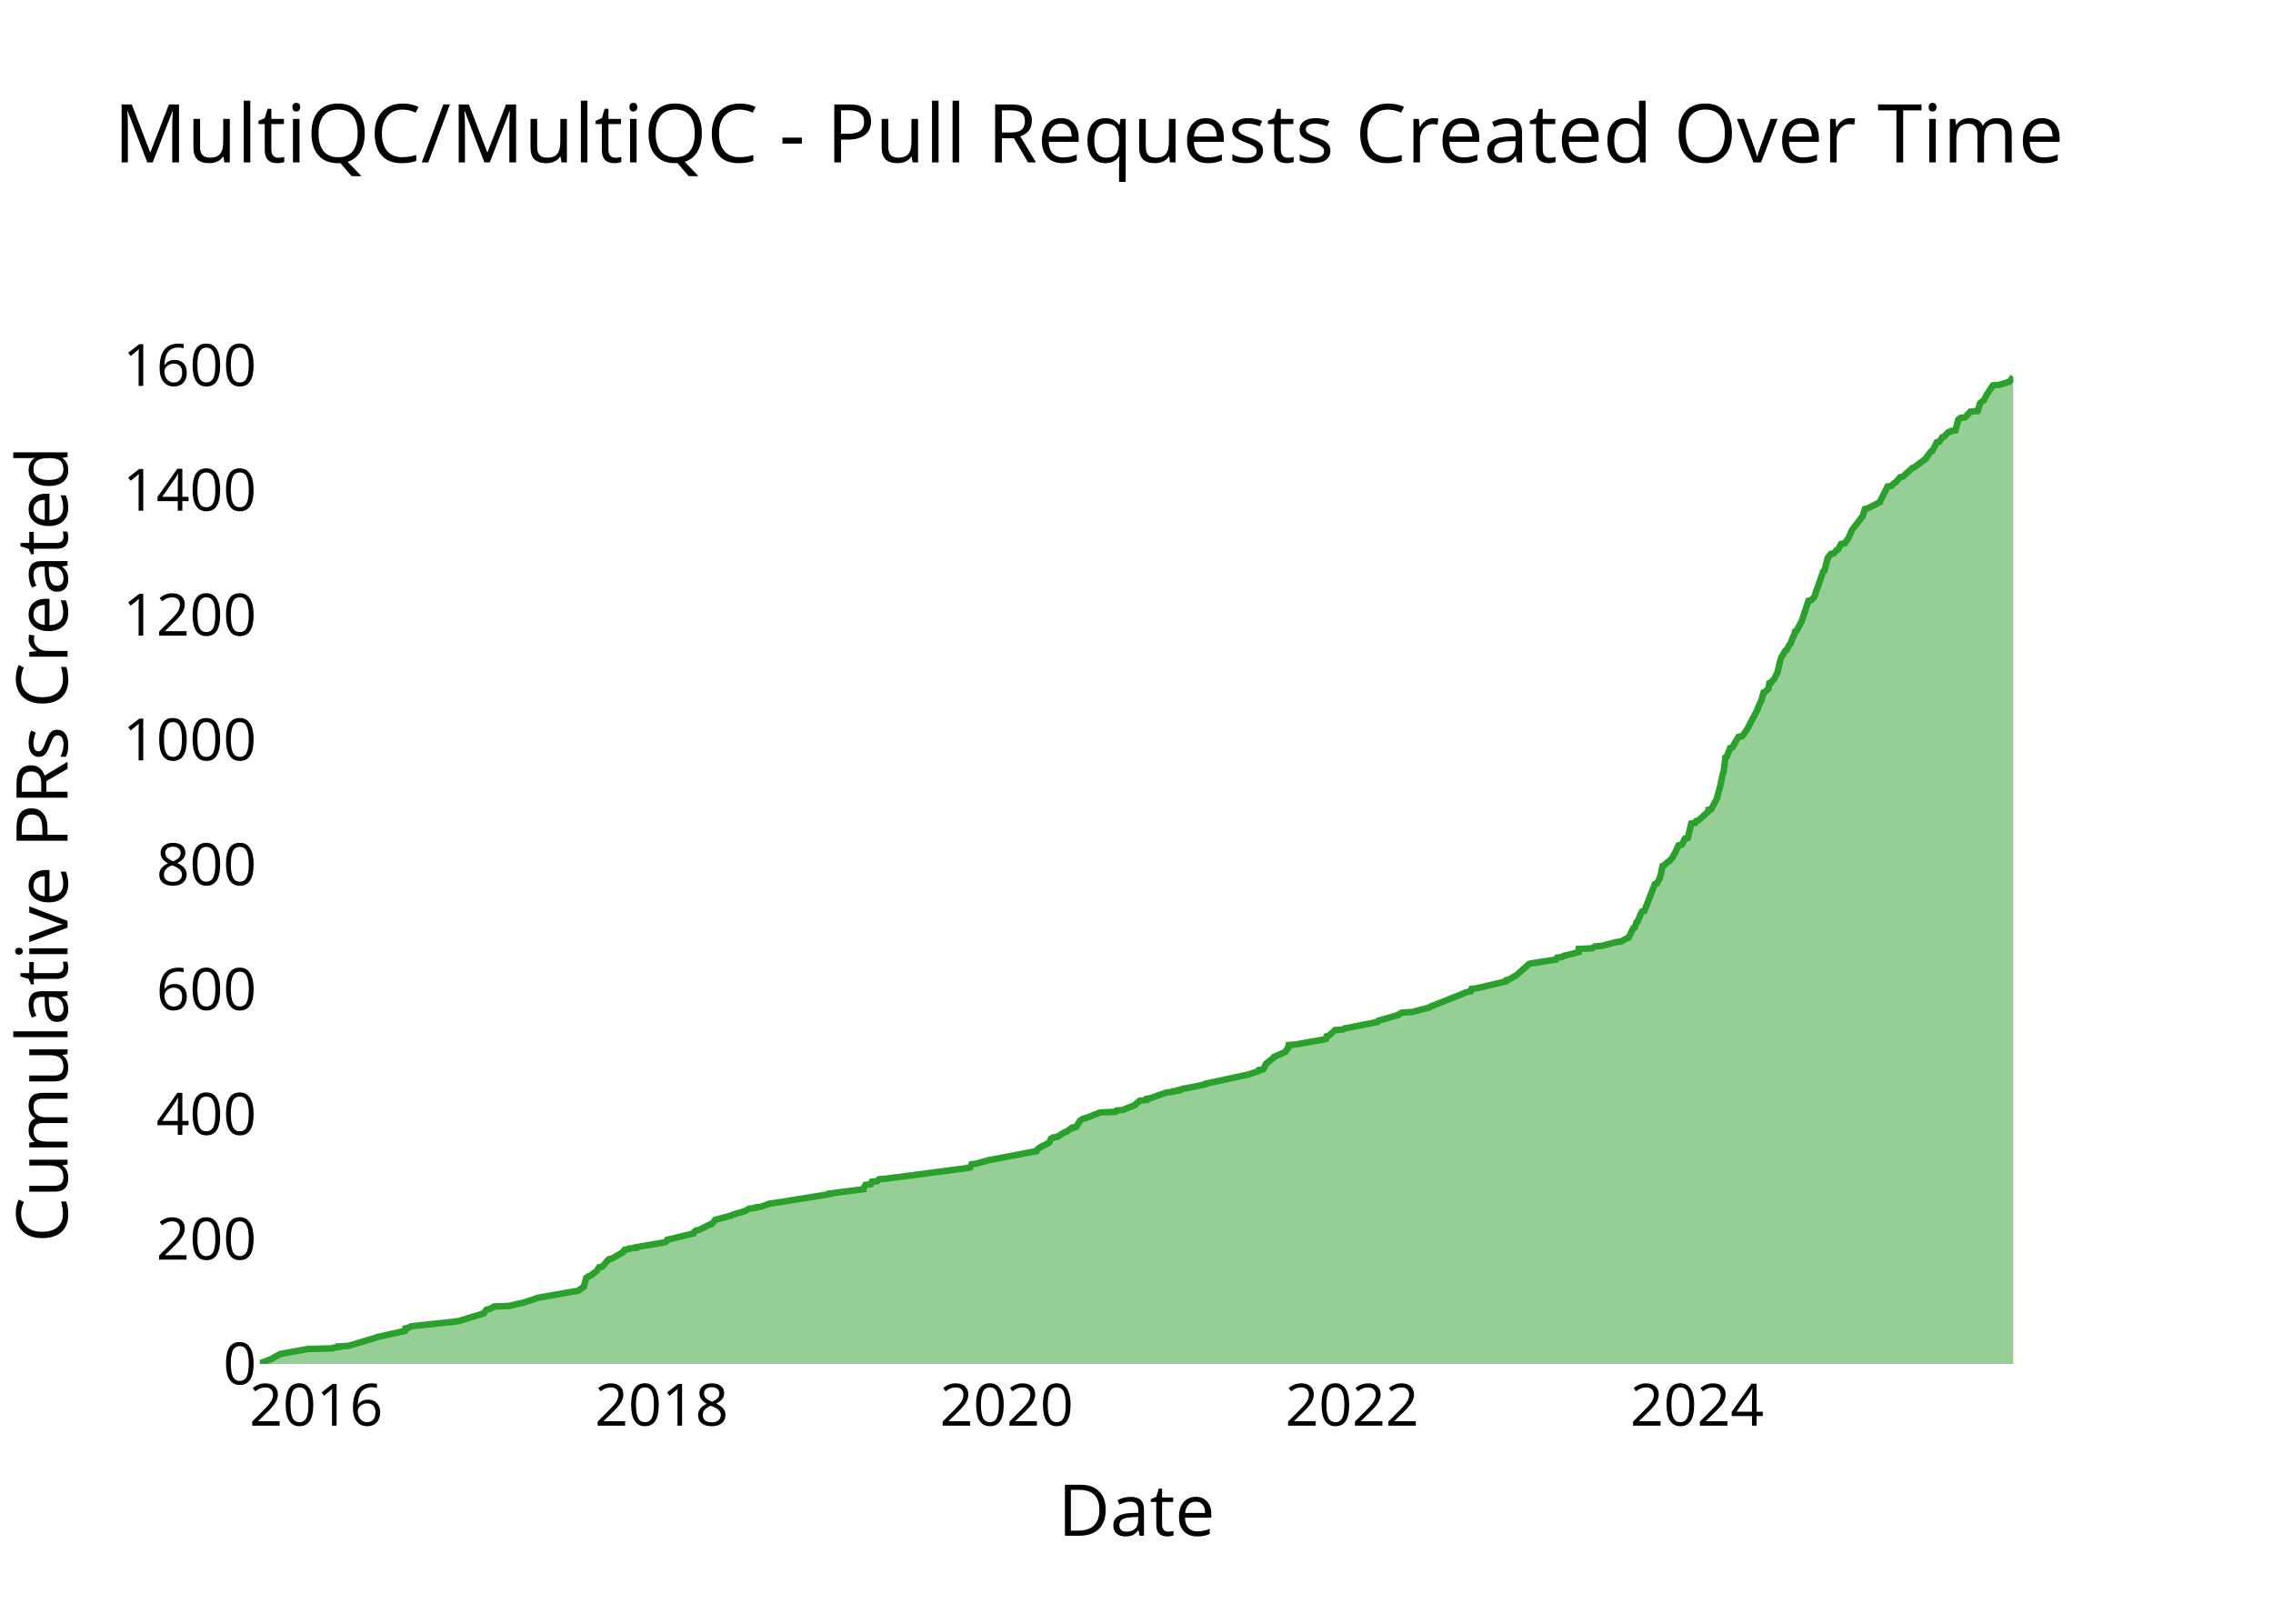
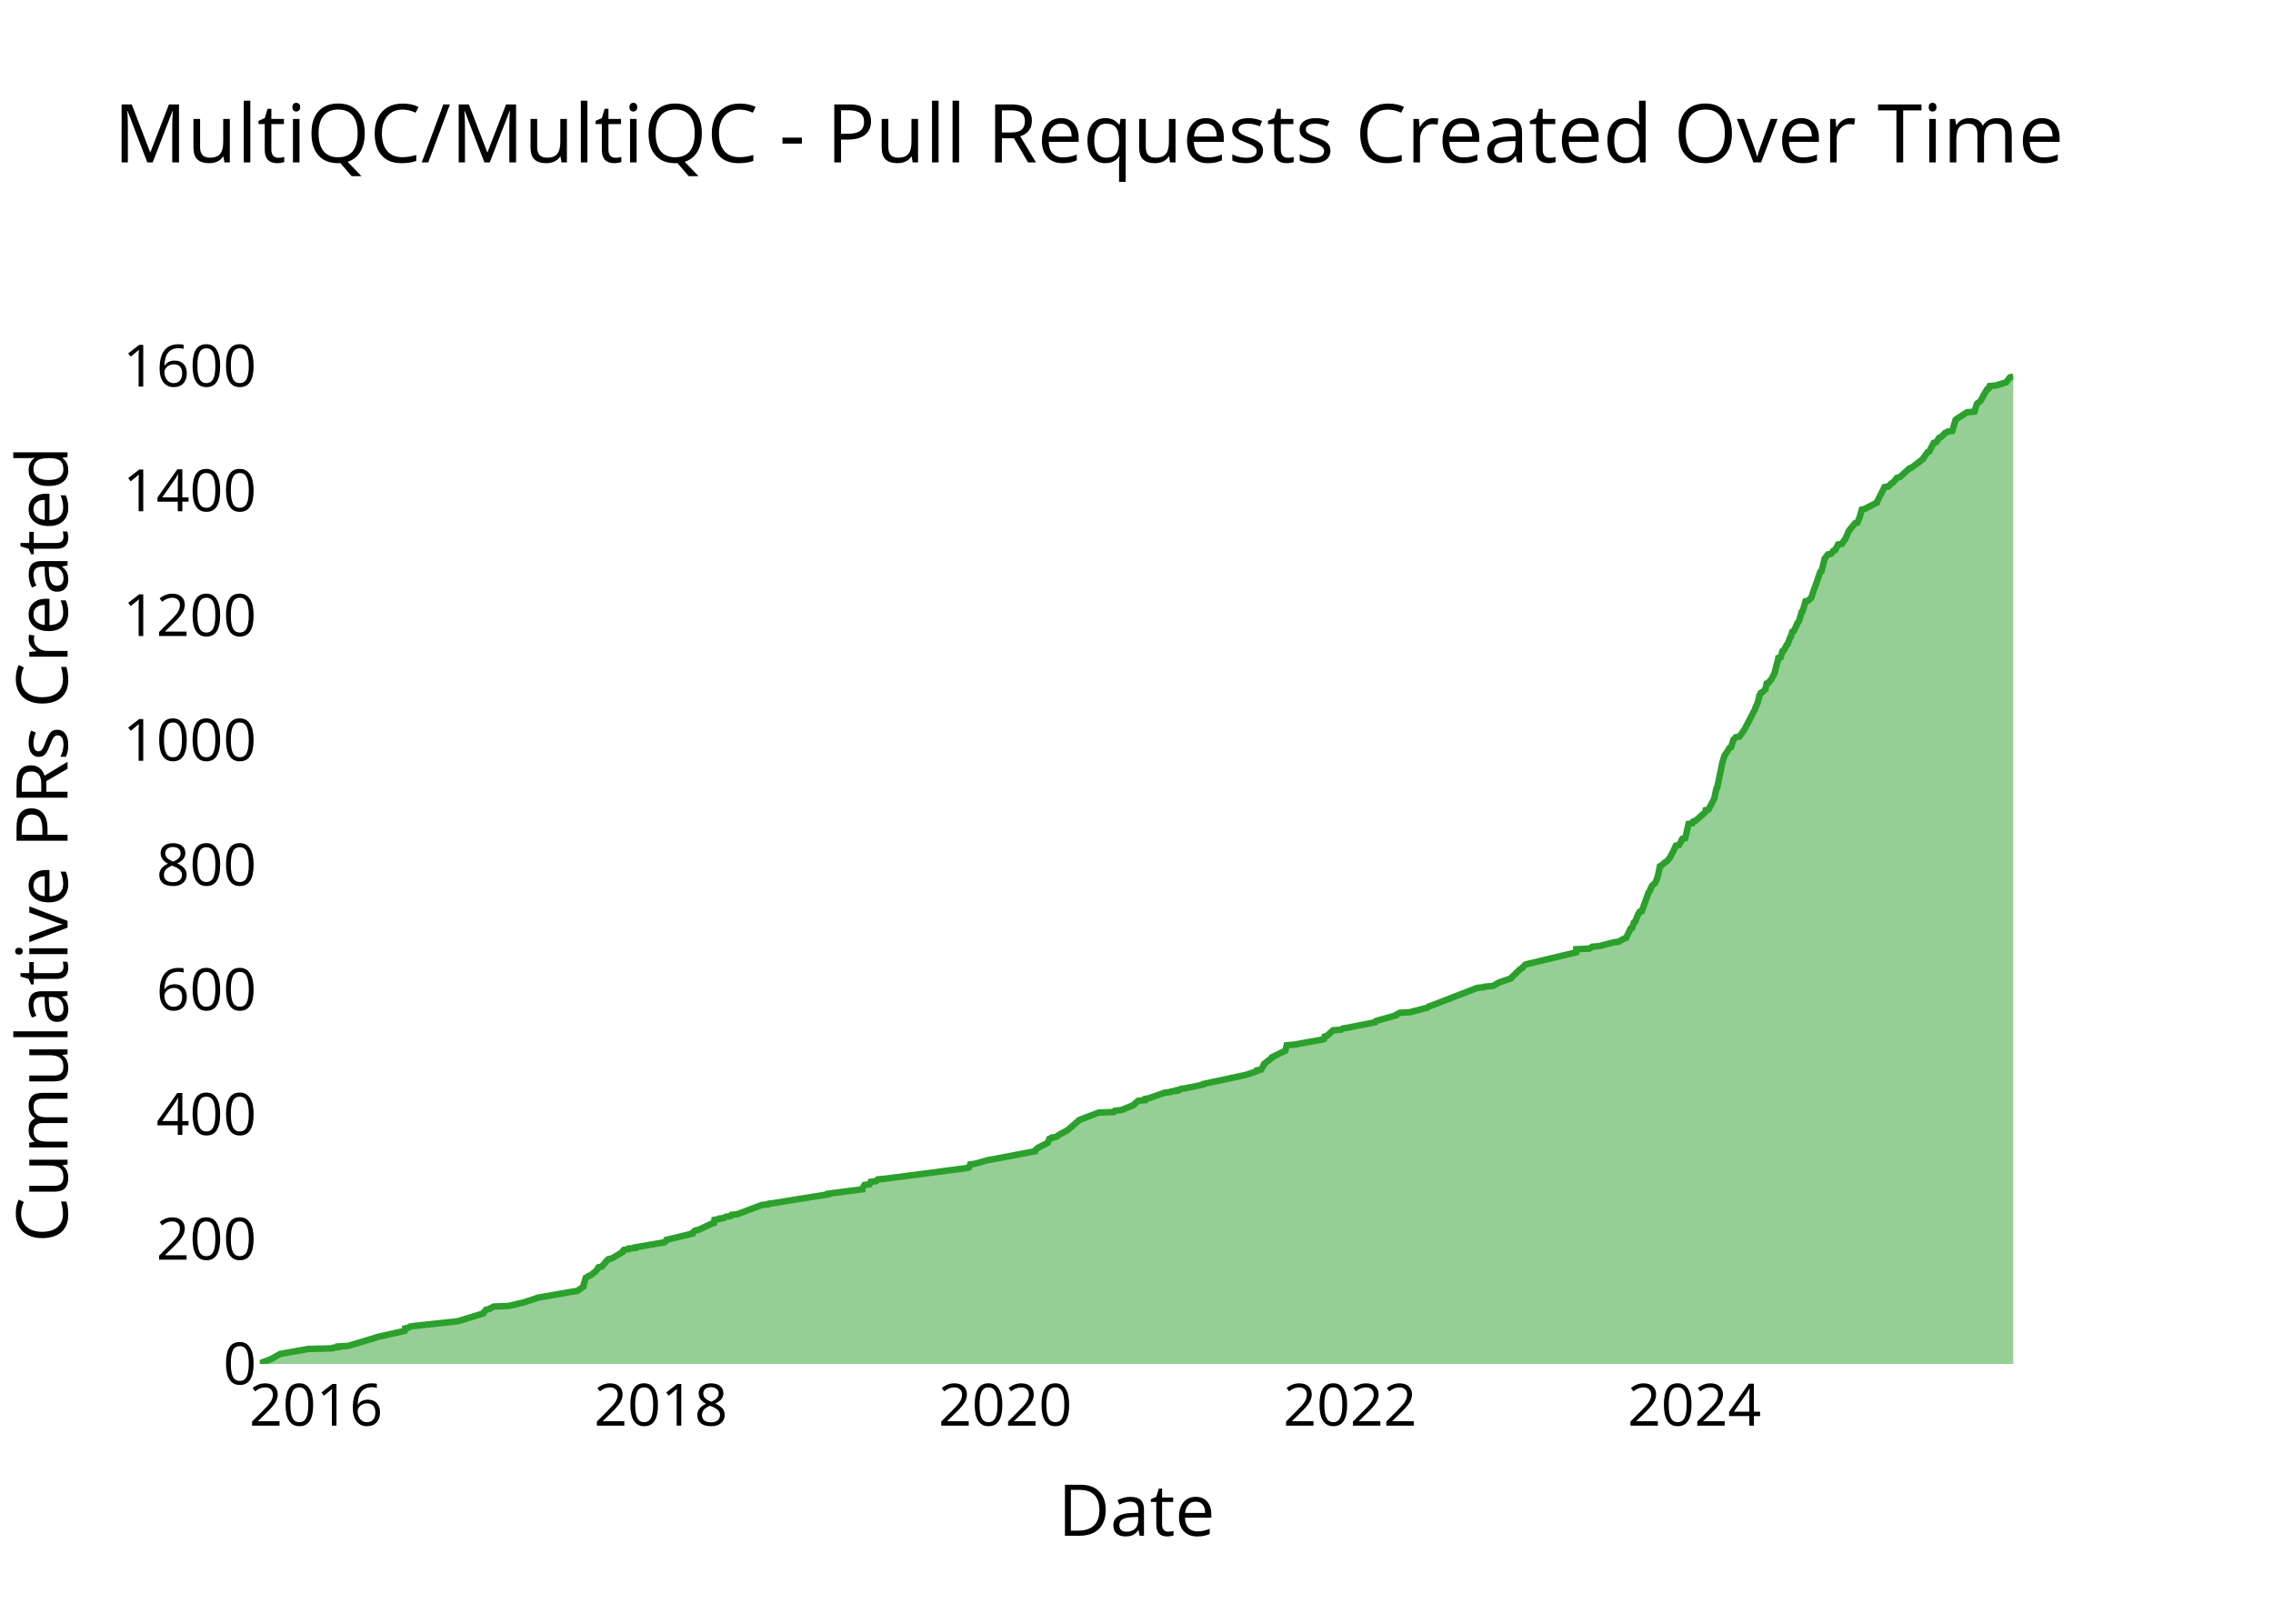
<svg xmlns="http://www.w3.org/2000/svg" class="main-svg" width="700" height="500" style="" viewBox="0 0 700 500">
  <rect x="0" y="0" width="700" height="500" style="fill: rgb(0, 0, 0); fill-opacity: 0;" />
-   <defs id="defs-7d7347">
+   <defs id="defs-579e4f">
    <g class="clips">
-       <clipPath id="clip7d7347xyplot" class="plotclip">
+       <clipPath id="clip579e4fxyplot" class="plotclip">
        <rect width="540" height="320" />
      </clipPath>
-       <clipPath class="axesclip" id="clip7d7347x">
+       <clipPath class="axesclip" id="clip579e4fx">
        <rect x="80" y="0" width="540" height="500" />
      </clipPath>
-       <clipPath class="axesclip" id="clip7d7347y">
+       <clipPath class="axesclip" id="clip579e4fy">
        <rect x="0" y="100" width="700" height="320" />
      </clipPath>
-       <clipPath class="axesclip" id="clip7d7347xy">
+       <clipPath class="axesclip" id="clip579e4fxy">
        <rect x="80" y="100" width="540" height="320" />
      </clipPath>
    </g>
    <g class="gradients" />
    <g class="patterns" />
  </defs>
  <g class="bglayer">
    <rect class="bg" x="80" y="100" width="540" height="320" style="fill: rgb(0, 0, 0); fill-opacity: 0; stroke-width: 0;" />
  </g>
  <g class="layer-below">
    <g class="imagelayer" />
    <g class="shapelayer" />
  </g>
  <g class="cartesianlayer">
    <g class="subplot xy">
      <g class="layer-subplot">
        <g class="shapelayer" />
        <g class="imagelayer" />
      </g>
      <g class="minor-gridlayer">
        <g class="x" />
        <g class="y" />
      </g>
      <g class="gridlayer">
        <g class="x">
-           <path class="xgrid crisp" transform="translate(97.38,0)" d="M0,100v320" style="stroke: rgb(255, 255, 255); stroke-opacity: 1; stroke-width: 1px;" />
-           <path class="xgrid crisp" transform="translate(203.77,0)" d="M0,100v320" style="stroke: rgb(255, 255, 255); stroke-opacity: 1; stroke-width: 1px;" />
-           <path class="xgrid crisp" transform="translate(310.01,0)" d="M0,100v320" style="stroke: rgb(255, 255, 255); stroke-opacity: 1; stroke-width: 1px;" />
-           <path class="xgrid crisp" transform="translate(416.4,0)" d="M0,100v320" style="stroke: rgb(255, 255, 255); stroke-opacity: 1; stroke-width: 1px;" />
-           <path class="xgrid crisp" transform="translate(522.64,0)" d="M0,100v320" style="stroke: rgb(255, 255, 255); stroke-opacity: 1; stroke-width: 1px;" />
+           <path class="xgrid crisp" transform="translate(97.34,0)" d="M0,100v320" style="stroke: rgb(255, 255, 255); stroke-opacity: 1; stroke-width: 1px;" />
+           <path class="xgrid crisp" transform="translate(203.53,0)" d="M0,100v320" style="stroke: rgb(255, 255, 255); stroke-opacity: 1; stroke-width: 1px;" />
+           <path class="xgrid crisp" transform="translate(309.58,0)" d="M0,100v320" style="stroke: rgb(255, 255, 255); stroke-opacity: 1; stroke-width: 1px;" />
+           <path class="xgrid crisp" transform="translate(415.77,0)" d="M0,100v320" style="stroke: rgb(255, 255, 255); stroke-opacity: 1; stroke-width: 1px;" />
+           <path class="xgrid crisp" transform="translate(521.82,0)" d="M0,100v320" style="stroke: rgb(255, 255, 255); stroke-opacity: 1; stroke-width: 1px;" />
        </g>
        <g class="y">
-           <path class="ygrid crisp" transform="translate(0,381.57)" d="M80,0h540" style="stroke: rgb(255, 255, 255); stroke-opacity: 1; stroke-width: 1px;" />
-           <path class="ygrid crisp" transform="translate(0,343.14)" d="M80,0h540" style="stroke: rgb(255, 255, 255); stroke-opacity: 1; stroke-width: 1px;" />
-           <path class="ygrid crisp" transform="translate(0,304.7)" d="M80,0h540" style="stroke: rgb(255, 255, 255); stroke-opacity: 1; stroke-width: 1px;" />
-           <path class="ygrid crisp" transform="translate(0,266.27)" d="M80,0h540" style="stroke: rgb(255, 255, 255); stroke-opacity: 1; stroke-width: 1px;" />
-           <path class="ygrid crisp" transform="translate(0,227.84)" d="M80,0h540" style="stroke: rgb(255, 255, 255); stroke-opacity: 1; stroke-width: 1px;" />
-           <path class="ygrid crisp" transform="translate(0,189.41)" d="M80,0h540" style="stroke: rgb(255, 255, 255); stroke-opacity: 1; stroke-width: 1px;" />
-           <path class="ygrid crisp" transform="translate(0,150.97)" d="M80,0h540" style="stroke: rgb(255, 255, 255); stroke-opacity: 1; stroke-width: 1px;" />
-           <path class="ygrid crisp" transform="translate(0,112.54)" d="M80,0h540" style="stroke: rgb(255, 255, 255); stroke-opacity: 1; stroke-width: 1px;" />
+           <path class="ygrid crisp" transform="translate(0,381.59)" d="M80,0h540" style="stroke: rgb(255, 255, 255); stroke-opacity: 1; stroke-width: 1px;" />
+           <path class="ygrid crisp" transform="translate(0,343.18)" d="M80,0h540" style="stroke: rgb(255, 255, 255); stroke-opacity: 1; stroke-width: 1px;" />
+           <path class="ygrid crisp" transform="translate(0,304.78)" d="M80,0h540" style="stroke: rgb(255, 255, 255); stroke-opacity: 1; stroke-width: 1px;" />
+           <path class="ygrid crisp" transform="translate(0,266.37)" d="M80,0h540" style="stroke: rgb(255, 255, 255); stroke-opacity: 1; stroke-width: 1px;" />
+           <path class="ygrid crisp" transform="translate(0,227.96)" d="M80,0h540" style="stroke: rgb(255, 255, 255); stroke-opacity: 1; stroke-width: 1px;" />
+           <path class="ygrid crisp" transform="translate(0,189.55)" d="M80,0h540" style="stroke: rgb(255, 255, 255); stroke-opacity: 1; stroke-width: 1px;" />
+           <path class="ygrid crisp" transform="translate(0,151.14)" d="M80,0h540" style="stroke: rgb(255, 255, 255); stroke-opacity: 1; stroke-width: 1px;" />
+           <path class="ygrid crisp" transform="translate(0,112.74)" d="M80,0h540" style="stroke: rgb(255, 255, 255); stroke-opacity: 1; stroke-width: 1px;" />
        </g>
      </g>
      <g class="zerolinelayer">
        <path class="yzl zl crisp" transform="translate(0,420)" d="M80,0h540" style="stroke: rgb(255, 255, 255); stroke-opacity: 1; stroke-width: 2px;" />
      </g>
      <g class="layer-between">
        <g class="shapelayer" />
        <g class="imagelayer" />
      </g>
      <path class="xlines-below" />
      <path class="ylines-below" />
      <g class="overlines-below" />
      <g class="xaxislayer-below" />
      <g class="yaxislayer-below" />
      <g class="overaxes-below" />
      <g class="overplot">
-         <g class="xy" transform="translate(80,100)" clip-path="url(#clip7d7347xyplot)">
+         <g class="xy" transform="translate(80,100)" clip-path="url(#clip579e4fxyplot)">
          <g class="scatterlayer mlayer">
-             <g class="trace scatter trace9f1615" style="stroke-miterlimit: 2;">
+             <g class="trace scatter traceb69e8b" style="stroke-miterlimit: 2;">
              <g class="fills">
                <g>
-                   <path class="js-fill" d="M540,320L0,320L0,319.81L3.62,318.46L3.92,318.27L5.95,317.12L6.27,316.93L14.84,315.39L22.41,315.2L22.61,315L24.27,314.81L24.27,314.62L27.33,314.43L35.68,311.93L36.1,311.74L44.72,309.82L44.82,309.62L44.86,309.05L45.82,308.85L46.42,308.47L47.71,308.28L60.32,306.93L61.46,306.74L68.96,304.43L69.01,304.24L69.84,303.28L70.71,303.09L72.19,302.32L76.82,302.13L80.05,301.36L81.05,301.17L85.16,299.82L85.56,299.63L96.48,297.71L97.95,297.52L99.84,296.17L99.85,295.98L100.56,293.48L100.97,293.29L101.42,292.91L102.02,292.71L103.74,291.37L103.89,291.18L104.5,290.21L105.5,290.02L106.67,288.68L106.78,288.49L107.56,287.72L108.54,287.52L111.85,285.6L111.85,285.41L112.36,284.83L113.67,284.64L113.8,284.45L115.84,284.26L115.85,284.07L116.99,283.87L124.84,282.53L125.14,282.34L125.47,281.76L126.32,281.57L133.44,279.84L133.45,279.65L134.35,278.88L135.36,278.69L138.38,277.15L139.11,276.96L140.15,275.8L140.28,275.61L145.34,274.27L145.54,274.07L149.51,272.92L149.75,272.73L150.78,272.15L152.7,271.96L152.79,271.77L154.44,271.58L157.03,270.61L158.66,270.42L175.36,267.73L175.37,267.54L185.89,266.19L185.89,266L186.56,264.85L188.15,264.66L188.49,263.89L190.18,263.7L190.7,263.12L192.96,262.93L218.06,259.66L218.79,259.47L219.2,258.51L220.64,258.32L224.81,257.16L226.01,256.97L239.13,254.47L239.14,254.28L239.96,253.51L240.26,253.32L242.91,251.97L243.16,251.78L243.65,250.63L244.25,250.44L244.36,250.25L245.68,250.05L247.72,248.71L248.39,248.52L249.73,247.55L250.45,247.36L250.45,247.17L251.46,246.98L252.48,245.25L252.62,245.06L253.53,244.48L254.39,244.29L258.79,242.56L263.48,242.37L263.84,241.98L265.78,241.79L269.58,240.25L269.69,240.06L271.03,238.91L273.15,238.72L273.21,238.33L274.27,238.14L279.26,236.41L281,236.22L281.19,236.03L282.98,235.83L282.99,235.64L283.97,235.45L284.16,235.26L285.57,235.06L291.14,233.91L291.2,233.72L303.81,231.03L304.61,230.84L307.38,229.88L307.78,229.68L307.79,229.49L308.97,229.3L309.85,227.76L309.87,227.57L312.31,225.65L312.36,225.46L315.82,223.92L315.9,223.73L316.68,222.77L316.68,222.57L316.85,221.81L319.09,221.61L327.69,220.08L328.36,219.88L328.54,219.12L329.23,218.92L331.16,217.19L333.68,217L334.19,216.62L335.46,216.42L343.3,214.89L344.21,214.7L344.44,214.31L345.09,214.12L350.6,212.58L350.68,212.39L351.71,211.81L354.87,211.62L359.29,210.47L360.18,210.28L360.63,209.89L361.21,209.7L371.82,205.47L372.91,205.28L373.18,204.51L374.69,204.32L383.8,202.2L383.85,202.01L383.9,201.82L384.73,201.63L386.27,200.67L386.79,200.48L390.92,196.82L391.7,196.63L399.19,195.48L399.34,195.29L399.52,194.9L401.01,194.71L401.59,194.33L402.53,194.13L406.17,193.17L406.18,192.98L406.19,192.21L410.26,192.02L411.13,191.44L413.29,191.25L417.69,190.1L419.24,189.91L420.93,188.95L421.56,188.75L422.94,185.87L423.39,185.68L424,183.95L424.36,183.76L425.27,181.45L425.43,181.26L425.72,180.68L426.41,180.49L429.63,172.23L430.25,172.04L431.13,170.5L431.13,170.31L431.5,169.15L431.53,168.96L431.99,166.65L432.41,166.46L433.76,165.31L434.13,165.12L435.14,163.96L435.2,163.77L435.91,162.43L436.03,162.24L436.92,160.31L437.9,160.12L438.67,158.78L438.67,158.58L438.91,158.2L439.8,158.01L440.83,153.59L442.03,153.4L442.34,152.82L443.02,152.63L446.06,149.94L446.08,149.74L446.13,149.36L447,149.17L448.82,145.71L448.82,145.52L449.67,142.44L449.73,142.25L450.44,138.79L450.49,138.6L450.86,137.45L450.86,137.25L451.36,133.22L451.79,133.03L452.81,130.34L453.51,130.14L454.1,129.18L454.11,128.99L455.4,126.88L456.54,126.69L458.05,124.57L458.16,124.38L461.36,118.23L461.38,118.04L462.2,116.12L462.36,115.92L463.11,113.23L463.57,113.04L464.59,112.08L464.59,111.89L464.92,110.35L465.47,110.16L466.01,109.39L466.32,109.2L467.46,106.89L467.47,106.7L468.38,102.86L468.47,102.66L469.8,100.36L470.22,100.17L471.12,98.44L471.39,98.25L472.18,96.13L472.41,95.94L472.83,94.4L473.3,94.21L474.91,91.14L474.98,90.94L476.93,84.99L477.78,84.79L478.74,83.83L478.8,83.64L479.55,81.34L479.68,81.14L481.47,75.95L481.85,75.76L482.78,72.11L482.8,71.92L483.8,70.57L484.77,70.38L485.55,69.42L486.07,69.23L486.97,67.5L488.16,67.31L488.89,66.15L489.14,65.96L490.32,63.27L490.45,63.08L493.68,58.85L493.71,58.66L494.3,56.74L495.17,56.55L498.95,54.62L498.96,54.43L501.29,49.82L502.49,49.63L503.42,48.67L503.87,48.48L505.16,46.94L506.03,46.75L508.98,44.06L509.59,43.86L513.17,41.17L513.19,40.98L514.59,39.06L515.09,38.87L516.48,36.18L517.28,35.98L518.12,34.64L518.68,34.45L520.02,33.1L520.64,32.91L520.8,32.72L522.21,32.53L523.06,29.26L523.24,29.07L523.8,28.68L525.24,28.49L526.76,26.76L529.05,26.57L529.76,24.26L529.88,24.07L530.63,23.49L530.92,23.3L531.65,21.96L531.7,21.76L533.72,18.69L535.69,18.5L538.81,17.54L538.97,17.35L540,16" style="fill: rgb(44, 160, 44); fill-opacity: 0.5; stroke-width: 0;" />
+                   <path class="js-fill" d="M540,320L0,320L0,319.81L3.62,318.46L3.92,318.27L5.94,317.12L6.26,316.93L14.82,315.39L22.37,315.2L22.57,315.01L24.22,314.81L24.22,314.62L27.28,314.43L35.62,311.93L36.03,311.74L44.64,309.82L44.74,309.63L44.78,309.05L45.74,308.86L46.33,308.48L47.63,308.29L60.21,306.94L61.35,306.75L68.83,304.44L68.88,304.25L69.71,303.29L70.58,303.1L72.05,302.33L76.68,302.14L79.9,301.37L80.9,301.18L85,299.84L85.4,299.64L96.3,297.72L97.77,297.53L99.66,296.19L99.66,295.99L100.37,293.5L100.78,293.31L101.23,292.92L101.83,292.73L103.55,291.39L103.7,291.19L104.31,290.23L105.3,290.04L106.47,288.7L106.58,288.51L107.36,287.74L108.33,287.55L111.64,285.62L111.64,285.43L112.15,284.86L113.46,284.66L113.59,284.47L115.63,284.28L115.64,284.09L116.77,283.9L124.61,282.55L124.91,282.36L125.23,281.78L126.08,281.59L133.2,279.86L133.2,279.67L134.1,278.9L135.1,278.71L139.19,276.79L139.87,276.6L140.02,275.64L141.33,275.45L141.45,275.25L142.93,275.06L143.48,274.68L144.95,274.49L145.27,274.1L147.01,273.91L154.69,271.03L156.6,270.84L156.74,270.65L158.36,270.45L175.03,267.77L175.05,267.57L185.54,266.23L185.54,266.04L186.21,264.88L187.79,264.69L188.13,263.92L189.83,263.73L190.34,263.16L192.6,262.96L217.65,259.7L218.38,259.51L218.79,258.55L220.23,258.36L224.39,257.2L225.59,257.01L238.69,254.51L238.69,254.32L239.52,253.55L239.81,253.36L242.45,252.02L242.71,251.83L243.19,250.67L243.79,250.48L243.91,250.29L245.23,250.1L246.62,249.14L247.1,248.95L248.83,247.98L249.03,247.79L252.15,245.1L252.31,244.91L258.31,242.61L262.99,242.42L263.34,242.03L265.28,241.84L269.07,240.3L269.18,240.11L270.53,238.96L272.64,238.77L272.71,238.38L273.76,238.19L278.74,236.46L280.47,236.27L280.67,236.08L282.46,235.89L282.46,235.69L283.44,235.5L283.63,235.31L285.04,235.12L290.6,233.97L290.66,233.77L303.24,231.09L304.05,230.89L306.81,229.93L307.21,229.74L307.22,229.55L308.39,229.36L309.28,227.82L309.29,227.63L311.73,225.71L311.78,225.52L315.31,223.79L315.81,223.6L316.26,221.87L318.5,221.68L327.08,220.14L327.75,219.95L327.93,219.18L328.61,218.99L330.54,217.26L333.06,217.07L333.56,216.68L334.84,216.49L342.66,214.95L343.56,214.76L343.79,214.38L344.45,214.19L349.94,212.65L350.02,212.46L351.05,211.88L354.21,211.69L358.62,210.54L359.51,210.34L359.96,209.96L360.53,209.77L374.94,204.2L376.83,204.01L377.26,203.82L379.74,203.62L381.44,202.66L381.81,202.47L385.26,201.32L385.37,201.13L388.15,198.44L388.57,198.25L389.65,197.09L390.19,196.9L405.41,193.25L405.42,193.06L405.43,192.29L409.49,192.1L410.36,191.52L412.52,191.33L416.91,190.18L418.45,189.99L420.14,189.03L420.77,188.84L422.15,185.96L422.6,185.76L423.2,184.04L423.57,183.84L424.47,181.54L424.64,181.35L424.93,180.77L425.62,180.58L427.69,174.82L427.92,174.63L428.67,172.9L428.79,172.7L429.45,172.13L429.69,171.94L430.32,170.59L430.33,170.4L430.69,169.25L430.72,169.06L431.19,166.75L431.61,166.56L432.95,165.41L433.32,165.22L434.32,164.06L434.39,163.87L435.09,162.53L435.22,162.33L436.1,160.41L437.09,160.22L437.85,158.88L437.85,158.69L438.09,158.3L438.98,158.11L440.01,153.69L441.21,153.5L441.51,152.92L442.19,152.73L445.22,150.04L445.25,149.85L445.3,149.47L446.17,149.28L447.98,145.82L447.99,145.63L448.59,142.75L448.83,142.55L450.31,135.45L450.32,135.26L451.04,132.76L451.19,132.57L452.66,130.26L453.11,130.07L453.84,127.77L454.09,127.58L454.55,127L455.69,126.81L457.19,124.69L457.31,124.5L460.5,118.36L460.52,118.17L461.27,116.44L461.34,116.25L461.78,114.52L461.78,114.32L462.24,113.36L462.7,113.17L463.72,112.21L463.72,112.02L464.06,110.48L464.6,110.29L465.14,109.52L465.45,109.33L466.59,107.03L466.6,106.84L467.34,103.95L467.44,103.76L467.65,102.61L468.37,102.42L468.92,100.5L469.34,100.31L470.24,98.58L470.51,98.39L471.3,96.27L471.53,96.08L471.95,94.54L472.41,94.35L473.42,92.24L473.43,92.05L474.1,91.09L474.14,90.9L474.86,88.4L475.16,88.21L476.04,85.13L476.89,84.94L477.85,83.98L477.91,83.79L478.65,81.49L478.78,81.29L480.57,76.11L480.95,75.92L481.87,72.27L481.9,72.08L482.9,70.73L483.87,70.54L484.64,69.58L485.17,69.39L486.06,67.66L487.25,67.47L487.98,66.31L488.23,66.12L489.4,63.43L489.54,63.24L491.29,61.13L492,60.94L492.73,59.21L492.76,59.02L493.38,56.9L494.25,56.71L498.01,54.79L498.03,54.6L500.36,49.99L501.55,49.8L502.48,48.84L502.93,48.65L504.22,47.11L505.08,46.92L508.03,44.23L508.64,44.04L512.21,41.35L512.24,41.16L513.63,39.24L514.13,39.04L515.52,36.36L516.31,36.16L517.15,34.82L517.72,34.63L519.05,33.28L519.67,33.09L519.83,32.9L521.23,32.71L522.26,29.25L522.5,29.06L525.78,26.95L528.06,26.75L528.77,24.45L528.89,24.26L529.64,23.68L529.93,23.49L530.66,22.15L530.71,21.95L531.98,19.84L532.43,19.65L532.73,18.88L534.69,18.69L537.8,17.73L537.96,17.54L538.99,16.19L540,16" style="fill: rgb(44, 160, 44); fill-opacity: 0.5; stroke-width: 0;" />
                </g>
              </g>
              <g class="errorbars" />
              <g class="lines">
-                 <path class="js-line" d="M0,319.81L3.62,318.46L3.92,318.27L5.95,317.12L6.27,316.93L14.84,315.39L22.41,315.2L22.61,315L24.27,314.81L24.27,314.62L27.33,314.43L35.68,311.93L36.1,311.74L44.72,309.82L44.82,309.62L44.86,309.05L45.82,308.85L46.42,308.47L47.71,308.28L60.32,306.93L61.46,306.74L68.96,304.43L69.01,304.24L69.84,303.28L70.71,303.09L72.19,302.32L76.82,302.13L80.05,301.36L81.05,301.17L85.16,299.82L85.56,299.63L96.48,297.71L97.95,297.52L99.84,296.17L99.85,295.98L100.56,293.48L100.97,293.29L101.42,292.91L102.02,292.71L103.74,291.37L103.89,291.18L104.5,290.21L105.5,290.02L106.67,288.68L106.78,288.49L107.56,287.72L108.54,287.52L111.85,285.6L111.85,285.41L112.36,284.83L113.67,284.64L113.8,284.45L115.84,284.26L115.85,284.07L116.99,283.87L124.84,282.53L125.14,282.34L125.47,281.76L126.32,281.57L133.44,279.84L133.45,279.65L134.35,278.88L135.36,278.69L138.38,277.15L139.11,276.96L140.15,275.8L140.28,275.61L145.34,274.27L145.54,274.07L149.51,272.92L149.75,272.73L150.78,272.15L152.7,271.96L152.79,271.77L154.44,271.58L157.03,270.61L158.66,270.42L175.36,267.73L175.37,267.54L185.89,266.19L185.89,266L186.56,264.85L188.15,264.66L188.49,263.89L190.18,263.7L190.7,263.12L192.96,262.93L218.06,259.66L218.79,259.47L219.2,258.51L220.64,258.32L224.81,257.16L226.01,256.97L239.13,254.47L239.14,254.28L239.96,253.51L240.26,253.32L242.91,251.97L243.16,251.78L243.65,250.63L244.25,250.44L244.36,250.25L245.68,250.05L247.72,248.71L248.39,248.52L249.73,247.55L250.45,247.36L250.45,247.17L251.46,246.98L252.48,245.25L252.62,245.06L253.53,244.48L254.39,244.29L258.79,242.56L263.48,242.37L263.84,241.98L265.78,241.79L269.58,240.25L269.69,240.06L271.03,238.91L273.15,238.72L273.21,238.33L274.27,238.14L279.26,236.41L281,236.22L281.19,236.03L282.98,235.83L282.99,235.64L283.97,235.45L284.16,235.26L285.57,235.06L291.14,233.91L291.2,233.72L303.81,231.03L304.61,230.84L307.38,229.88L307.78,229.68L307.79,229.49L308.97,229.3L309.85,227.76L309.87,227.57L312.31,225.65L312.36,225.46L315.82,223.92L315.9,223.73L316.68,222.77L316.68,222.57L316.85,221.81L319.09,221.61L327.69,220.08L328.36,219.88L328.54,219.12L329.23,218.92L331.16,217.19L333.68,217L334.19,216.62L335.46,216.42L343.3,214.89L344.21,214.7L344.44,214.31L345.09,214.12L350.6,212.58L350.68,212.39L351.71,211.81L354.87,211.62L359.29,210.47L360.18,210.28L360.63,209.89L361.21,209.7L371.82,205.47L372.91,205.28L373.18,204.51L374.69,204.32L383.8,202.2L383.85,202.01L383.9,201.82L384.73,201.63L386.27,200.67L386.79,200.48L390.92,196.82L391.7,196.63L399.19,195.48L399.34,195.29L399.52,194.9L401.01,194.71L401.59,194.33L402.53,194.13L406.17,193.17L406.18,192.98L406.19,192.21L410.26,192.02L411.13,191.44L413.29,191.25L417.69,190.1L419.24,189.91L420.93,188.95L421.56,188.75L422.94,185.87L423.39,185.68L424,183.95L424.36,183.76L425.27,181.45L425.43,181.26L425.72,180.68L426.41,180.49L429.63,172.23L430.25,172.04L431.13,170.5L431.13,170.31L431.5,169.15L431.53,168.96L431.99,166.65L432.41,166.46L433.76,165.31L434.13,165.12L435.14,163.96L435.2,163.77L435.91,162.43L436.03,162.24L436.92,160.31L437.9,160.12L438.67,158.78L438.67,158.58L438.91,158.2L439.8,158.01L440.83,153.59L442.03,153.4L442.34,152.82L443.02,152.63L446.06,149.94L446.08,149.74L446.13,149.36L447,149.17L448.82,145.71L448.82,145.52L449.67,142.44L449.73,142.25L450.44,138.79L450.49,138.6L450.86,137.45L450.86,137.25L451.36,133.22L451.79,133.03L452.81,130.34L453.51,130.14L454.1,129.18L454.11,128.99L455.4,126.88L456.54,126.69L458.05,124.57L458.16,124.38L461.36,118.23L461.38,118.04L462.2,116.12L462.36,115.92L463.11,113.23L463.57,113.04L464.59,112.08L464.59,111.89L464.92,110.35L465.47,110.16L466.01,109.39L466.32,109.2L467.46,106.89L467.47,106.7L468.38,102.86L468.47,102.66L469.8,100.36L470.22,100.17L471.12,98.44L471.39,98.25L472.18,96.13L472.41,95.94L472.83,94.4L473.3,94.21L474.91,91.14L474.98,90.94L476.93,84.99L477.78,84.79L478.74,83.83L478.8,83.64L479.55,81.34L479.68,81.14L481.47,75.95L481.85,75.76L482.78,72.11L482.8,71.92L483.8,70.57L484.77,70.38L485.55,69.42L486.07,69.23L486.97,67.5L488.16,67.31L488.89,66.15L489.14,65.96L490.32,63.27L490.45,63.08L493.68,58.85L493.71,58.66L494.3,56.74L495.17,56.55L498.95,54.62L498.96,54.43L501.29,49.82L502.49,49.63L503.42,48.67L503.87,48.48L505.16,46.94L506.03,46.75L508.98,44.06L509.59,43.86L513.17,41.17L513.19,40.98L514.59,39.06L515.09,38.87L516.48,36.18L517.28,35.98L518.12,34.64L518.68,34.45L520.02,33.1L520.64,32.91L520.8,32.72L522.21,32.53L523.06,29.26L523.24,29.07L523.8,28.68L525.24,28.49L526.76,26.76L529.05,26.57L529.76,24.26L529.88,24.07L530.63,23.49L530.92,23.3L531.65,21.96L531.7,21.76L533.72,18.69L535.69,18.5L538.81,17.54L538.97,17.35L540,16" style="vector-effect: none; fill: none; stroke: rgb(44, 160, 44); stroke-opacity: 1; stroke-width: 2px; opacity: 1;" />
+                 <path class="js-line" d="M0,319.81L3.62,318.46L3.92,318.27L5.94,317.12L6.26,316.93L14.82,315.39L22.37,315.2L22.57,315.01L24.22,314.81L24.22,314.62L27.28,314.43L35.62,311.93L36.03,311.74L44.64,309.82L44.74,309.63L44.78,309.05L45.74,308.86L46.33,308.48L47.63,308.29L60.21,306.94L61.35,306.75L68.83,304.44L68.88,304.25L69.71,303.29L70.58,303.1L72.05,302.33L76.68,302.14L79.9,301.37L80.9,301.18L85,299.84L85.4,299.64L96.3,297.72L97.77,297.53L99.66,296.19L99.66,295.99L100.37,293.5L100.78,293.31L101.23,292.92L101.83,292.73L103.55,291.39L103.7,291.19L104.31,290.23L105.3,290.04L106.47,288.7L106.58,288.51L107.36,287.74L108.33,287.55L111.64,285.62L111.64,285.43L112.15,284.86L113.46,284.66L113.59,284.47L115.63,284.28L115.64,284.09L116.77,283.9L124.61,282.55L124.91,282.36L125.23,281.78L126.08,281.59L133.2,279.86L133.2,279.67L134.1,278.9L135.1,278.71L139.19,276.79L139.87,276.6L140.02,275.64L141.33,275.45L141.45,275.25L142.93,275.06L143.48,274.68L144.95,274.49L145.27,274.1L147.01,273.91L154.69,271.03L156.6,270.84L156.74,270.65L158.36,270.45L175.03,267.77L175.05,267.57L185.54,266.23L185.54,266.04L186.21,264.88L187.79,264.69L188.13,263.92L189.83,263.73L190.34,263.16L192.6,262.96L217.65,259.7L218.38,259.51L218.79,258.55L220.23,258.36L224.39,257.2L225.59,257.01L238.69,254.51L238.69,254.32L239.52,253.55L239.81,253.36L242.45,252.02L242.71,251.83L243.19,250.67L243.79,250.48L243.91,250.29L245.23,250.1L246.62,249.14L247.1,248.95L248.83,247.98L249.03,247.79L252.15,245.1L252.31,244.91L258.31,242.61L262.99,242.42L263.34,242.03L265.28,241.84L269.07,240.3L269.18,240.11L270.53,238.96L272.64,238.77L272.71,238.38L273.76,238.19L278.74,236.46L280.47,236.27L280.67,236.08L282.46,235.89L282.46,235.69L283.44,235.5L283.63,235.31L285.04,235.12L290.6,233.97L290.66,233.77L303.24,231.09L304.05,230.89L306.81,229.93L307.21,229.74L307.22,229.55L308.39,229.36L309.28,227.82L309.29,227.63L311.73,225.71L311.78,225.52L315.31,223.79L315.81,223.6L316.26,221.87L318.5,221.68L327.08,220.14L327.75,219.95L327.93,219.18L328.61,218.99L330.54,217.26L333.06,217.07L333.56,216.68L334.84,216.49L342.66,214.95L343.56,214.76L343.79,214.38L344.45,214.19L349.94,212.65L350.02,212.46L351.05,211.88L354.21,211.69L358.62,210.54L359.51,210.34L359.96,209.96L360.53,209.77L374.94,204.2L376.83,204.01L377.26,203.82L379.74,203.62L381.44,202.66L381.81,202.47L385.26,201.32L385.37,201.13L388.15,198.44L388.57,198.25L389.65,197.09L390.19,196.9L405.41,193.25L405.42,193.06L405.43,192.29L409.49,192.1L410.36,191.52L412.52,191.33L416.91,190.18L418.45,189.99L420.14,189.03L420.77,188.84L422.15,185.96L422.6,185.76L423.2,184.04L423.57,183.84L424.47,181.54L424.64,181.35L424.93,180.77L425.62,180.58L427.69,174.82L427.92,174.63L428.67,172.9L428.79,172.7L429.45,172.13L429.69,171.94L430.32,170.59L430.33,170.4L430.69,169.25L430.72,169.06L431.19,166.75L431.61,166.56L432.95,165.41L433.32,165.22L434.32,164.06L434.39,163.87L435.09,162.53L435.22,162.33L436.1,160.41L437.09,160.22L437.85,158.88L437.85,158.69L438.09,158.3L438.98,158.11L440.01,153.69L441.21,153.5L441.51,152.92L442.19,152.73L445.22,150.04L445.25,149.85L445.3,149.47L446.17,149.28L447.98,145.82L447.99,145.63L448.59,142.75L448.83,142.55L450.31,135.45L450.32,135.26L451.04,132.76L451.19,132.57L452.66,130.26L453.11,130.07L453.84,127.77L454.09,127.58L454.55,127L455.69,126.81L457.19,124.69L457.31,124.5L460.5,118.36L460.52,118.17L461.27,116.44L461.34,116.25L461.78,114.52L461.78,114.32L462.24,113.36L462.7,113.17L463.72,112.21L463.72,112.02L464.06,110.48L464.6,110.29L465.14,109.52L465.45,109.33L466.59,107.03L466.6,106.84L467.34,103.95L467.44,103.76L467.65,102.61L468.37,102.42L468.92,100.5L469.34,100.31L470.24,98.58L470.51,98.39L471.3,96.27L471.53,96.08L471.95,94.54L472.41,94.35L473.42,92.24L473.43,92.05L474.1,91.09L474.14,90.9L474.86,88.4L475.16,88.21L476.04,85.13L476.89,84.94L477.85,83.98L477.91,83.79L478.65,81.49L478.78,81.29L480.57,76.11L480.95,75.92L481.87,72.27L481.9,72.08L482.9,70.73L483.87,70.54L484.64,69.58L485.17,69.39L486.06,67.66L487.25,67.47L487.98,66.31L488.23,66.12L489.4,63.43L489.54,63.24L491.29,61.13L492,60.94L492.73,59.21L492.76,59.02L493.38,56.9L494.25,56.71L498.01,54.79L498.03,54.6L500.36,49.99L501.55,49.8L502.48,48.84L502.93,48.65L504.22,47.11L505.08,46.92L508.03,44.23L508.64,44.04L512.21,41.35L512.24,41.16L513.63,39.24L514.13,39.04L515.52,36.36L516.31,36.16L517.15,34.82L517.72,34.63L519.05,33.28L519.67,33.09L519.83,32.9L521.23,32.71L522.26,29.25L522.5,29.06L525.78,26.95L528.06,26.75L528.77,24.45L528.89,24.26L529.64,23.68L529.93,23.49L530.66,22.15L530.71,21.95L531.98,19.84L532.43,19.65L532.73,18.88L534.69,18.69L537.8,17.73L537.96,17.54L538.99,16.19L540,16" style="vector-effect: none; fill: none; stroke: rgb(44, 160, 44); stroke-opacity: 1; stroke-width: 2px; opacity: 1;" />
              </g>
              <g class="points" />
              <g class="text" />
            </g>
          </g>
        </g>
      </g>
      <g class="zerolinelayer-above" />
      <path class="xlines-above crisp" d="M0,0" style="fill: none;" />
      <path class="ylines-above crisp" d="M0,0" style="fill: none;" />
      <g class="overlines-above" />
      <g class="xaxislayer-above">
        <g class="xtick">
-           <text text-anchor="middle" x="0" y="439" transform="translate(97.38,0)" style="font-family: 'Open Sans'; font-size: 18px; fill: rgb(0, 0, 0); fill-opacity: 1; white-space: pre;">2016</text>
+           <text text-anchor="middle" x="0" y="439" transform="translate(97.34,0)" style="font-family: 'Open Sans'; font-size: 18px; fill: rgb(0, 0, 0); fill-opacity: 1; white-space: pre;">2016</text>
        </g>
        <g class="xtick">
-           <text text-anchor="middle" x="0" y="439" style="font-family: 'Open Sans'; font-size: 18px; fill: rgb(0, 0, 0); fill-opacity: 1; white-space: pre;" transform="translate(203.77,0)">2018</text>
+           <text text-anchor="middle" x="0" y="439" style="font-family: 'Open Sans'; font-size: 18px; fill: rgb(0, 0, 0); fill-opacity: 1; white-space: pre;" transform="translate(203.53,0)">2018</text>
        </g>
        <g class="xtick">
-           <text text-anchor="middle" x="0" y="439" style="font-family: 'Open Sans'; font-size: 18px; fill: rgb(0, 0, 0); fill-opacity: 1; white-space: pre;" transform="translate(310.01,0)">2020</text>
+           <text text-anchor="middle" x="0" y="439" style="font-family: 'Open Sans'; font-size: 18px; fill: rgb(0, 0, 0); fill-opacity: 1; white-space: pre;" transform="translate(309.58,0)">2020</text>
        </g>
        <g class="xtick">
-           <text text-anchor="middle" x="0" y="439" style="font-family: 'Open Sans'; font-size: 18px; fill: rgb(0, 0, 0); fill-opacity: 1; white-space: pre;" transform="translate(416.4,0)">2022</text>
+           <text text-anchor="middle" x="0" y="439" style="font-family: 'Open Sans'; font-size: 18px; fill: rgb(0, 0, 0); fill-opacity: 1; white-space: pre;" transform="translate(415.77,0)">2022</text>
        </g>
        <g class="xtick">
-           <text text-anchor="middle" x="0" y="439" style="font-family: 'Open Sans'; font-size: 18px; fill: rgb(0, 0, 0); fill-opacity: 1; white-space: pre;" transform="translate(522.64,0)">2024</text>
+           <text text-anchor="middle" x="0" y="439" style="font-family: 'Open Sans'; font-size: 18px; fill: rgb(0, 0, 0); fill-opacity: 1; white-space: pre;" transform="translate(521.82,0)">2024</text>
        </g>
      </g>
      <g class="yaxislayer-above">
        <g class="ytick">
          <text text-anchor="end" x="79" y="6.3" transform="translate(0,420)" style="font-family: 'Open Sans'; font-size: 18px; fill: rgb(0, 0, 0); fill-opacity: 1; white-space: pre;">0</text>
        </g>
        <g class="ytick">
-           <text text-anchor="end" x="79" y="6.3" style="font-family: 'Open Sans'; font-size: 18px; fill: rgb(0, 0, 0); fill-opacity: 1; white-space: pre;" transform="translate(0,381.57)">200</text>
+           <text text-anchor="end" x="79" y="6.3" style="font-family: 'Open Sans'; font-size: 18px; fill: rgb(0, 0, 0); fill-opacity: 1; white-space: pre;" transform="translate(0,381.59)">200</text>
        </g>
        <g class="ytick">
-           <text text-anchor="end" x="79" y="6.3" style="font-family: 'Open Sans'; font-size: 18px; fill: rgb(0, 0, 0); fill-opacity: 1; white-space: pre;" transform="translate(0,343.14)">400</text>
+           <text text-anchor="end" x="79" y="6.3" style="font-family: 'Open Sans'; font-size: 18px; fill: rgb(0, 0, 0); fill-opacity: 1; white-space: pre;" transform="translate(0,343.18)">400</text>
        </g>
        <g class="ytick">
-           <text text-anchor="end" x="79" y="6.3" style="font-family: 'Open Sans'; font-size: 18px; fill: rgb(0, 0, 0); fill-opacity: 1; white-space: pre;" transform="translate(0,304.7)">600</text>
+           <text text-anchor="end" x="79" y="6.3" style="font-family: 'Open Sans'; font-size: 18px; fill: rgb(0, 0, 0); fill-opacity: 1; white-space: pre;" transform="translate(0,304.78)">600</text>
        </g>
        <g class="ytick">
-           <text text-anchor="end" x="79" y="6.3" style="font-family: 'Open Sans'; font-size: 18px; fill: rgb(0, 0, 0); fill-opacity: 1; white-space: pre;" transform="translate(0,266.27)">800</text>
+           <text text-anchor="end" x="79" y="6.3" style="font-family: 'Open Sans'; font-size: 18px; fill: rgb(0, 0, 0); fill-opacity: 1; white-space: pre;" transform="translate(0,266.37)">800</text>
        </g>
        <g class="ytick">
-           <text text-anchor="end" x="79" y="6.3" style="font-family: 'Open Sans'; font-size: 18px; fill: rgb(0, 0, 0); fill-opacity: 1; white-space: pre;" transform="translate(0,227.84)">1000</text>
+           <text text-anchor="end" x="79" y="6.3" style="font-family: 'Open Sans'; font-size: 18px; fill: rgb(0, 0, 0); fill-opacity: 1; white-space: pre;" transform="translate(0,227.96)">1000</text>
        </g>
        <g class="ytick">
-           <text text-anchor="end" x="79" y="6.3" style="font-family: 'Open Sans'; font-size: 18px; fill: rgb(0, 0, 0); fill-opacity: 1; white-space: pre;" transform="translate(0,189.41)">1200</text>
+           <text text-anchor="end" x="79" y="6.3" style="font-family: 'Open Sans'; font-size: 18px; fill: rgb(0, 0, 0); fill-opacity: 1; white-space: pre;" transform="translate(0,189.55)">1200</text>
        </g>
        <g class="ytick">
-           <text text-anchor="end" x="79" y="6.3" style="font-family: 'Open Sans'; font-size: 18px; fill: rgb(0, 0, 0); fill-opacity: 1; white-space: pre;" transform="translate(0,150.97)">1400</text>
+           <text text-anchor="end" x="79" y="6.3" style="font-family: 'Open Sans'; font-size: 18px; fill: rgb(0, 0, 0); fill-opacity: 1; white-space: pre;" transform="translate(0,151.14)">1400</text>
        </g>
        <g class="ytick">
-           <text text-anchor="end" x="79" y="6.3" style="font-family: 'Open Sans'; font-size: 18px; fill: rgb(0, 0, 0); fill-opacity: 1; white-space: pre;" transform="translate(0,112.54)">1600</text>
+           <text text-anchor="end" x="79" y="6.3" style="font-family: 'Open Sans'; font-size: 18px; fill: rgb(0, 0, 0); fill-opacity: 1; white-space: pre;" transform="translate(0,112.74)">1600</text>
        </g>
      </g>
      <g class="overaxes-above" />
    </g>
  </g>
  <g class="polarlayer" />
  <g class="smithlayer" />
  <g class="ternarylayer" />
  <g class="geolayer" />
  <g class="funnelarealayer" />
  <g class="pielayer" />
  <g class="iciclelayer" />
  <g class="treemaplayer" />
  <g class="sunburstlayer" />
  <g class="glimages" />
-   <defs id="topdefs-7d7347">
+   <defs id="topdefs-579e4f">
    <g class="clips" />
  </defs>
  <g class="layer-above">
    <g class="imagelayer" />
    <g class="shapelayer" />
  </g>
  <g class="infolayer">
    <g class="g-gtitle">
      <text class="gtitle" x="35" y="50" text-anchor="start" dy="0em" style="opacity: 1; font-family: 'Open Sans'; font-size: 25px; fill: rgb(0, 0, 0); fill-opacity: 1; white-space: pre;">MultiQC/MultiQC - Pull Requests Created Over Time</text>
    </g>
    <g class="g-xtitle">
      <text class="xtitle" x="350" y="472.9" text-anchor="middle" style="opacity: 1; font-family: 'Open Sans'; font-size: 22px; fill: rgb(0, 0, 0); fill-opacity: 1; white-space: pre;">Date</text>
    </g>
    <g class="g-ytitle">
      <text class="ytitle" transform="rotate(-90,20.8,260)" x="20.8" y="260" text-anchor="middle" style="opacity: 1; font-family: 'Open Sans'; font-size: 22px; fill: rgb(0, 0, 0); fill-opacity: 1; white-space: pre;">Cumulative PRs Created</text>
    </g>
  </g>
</svg>
